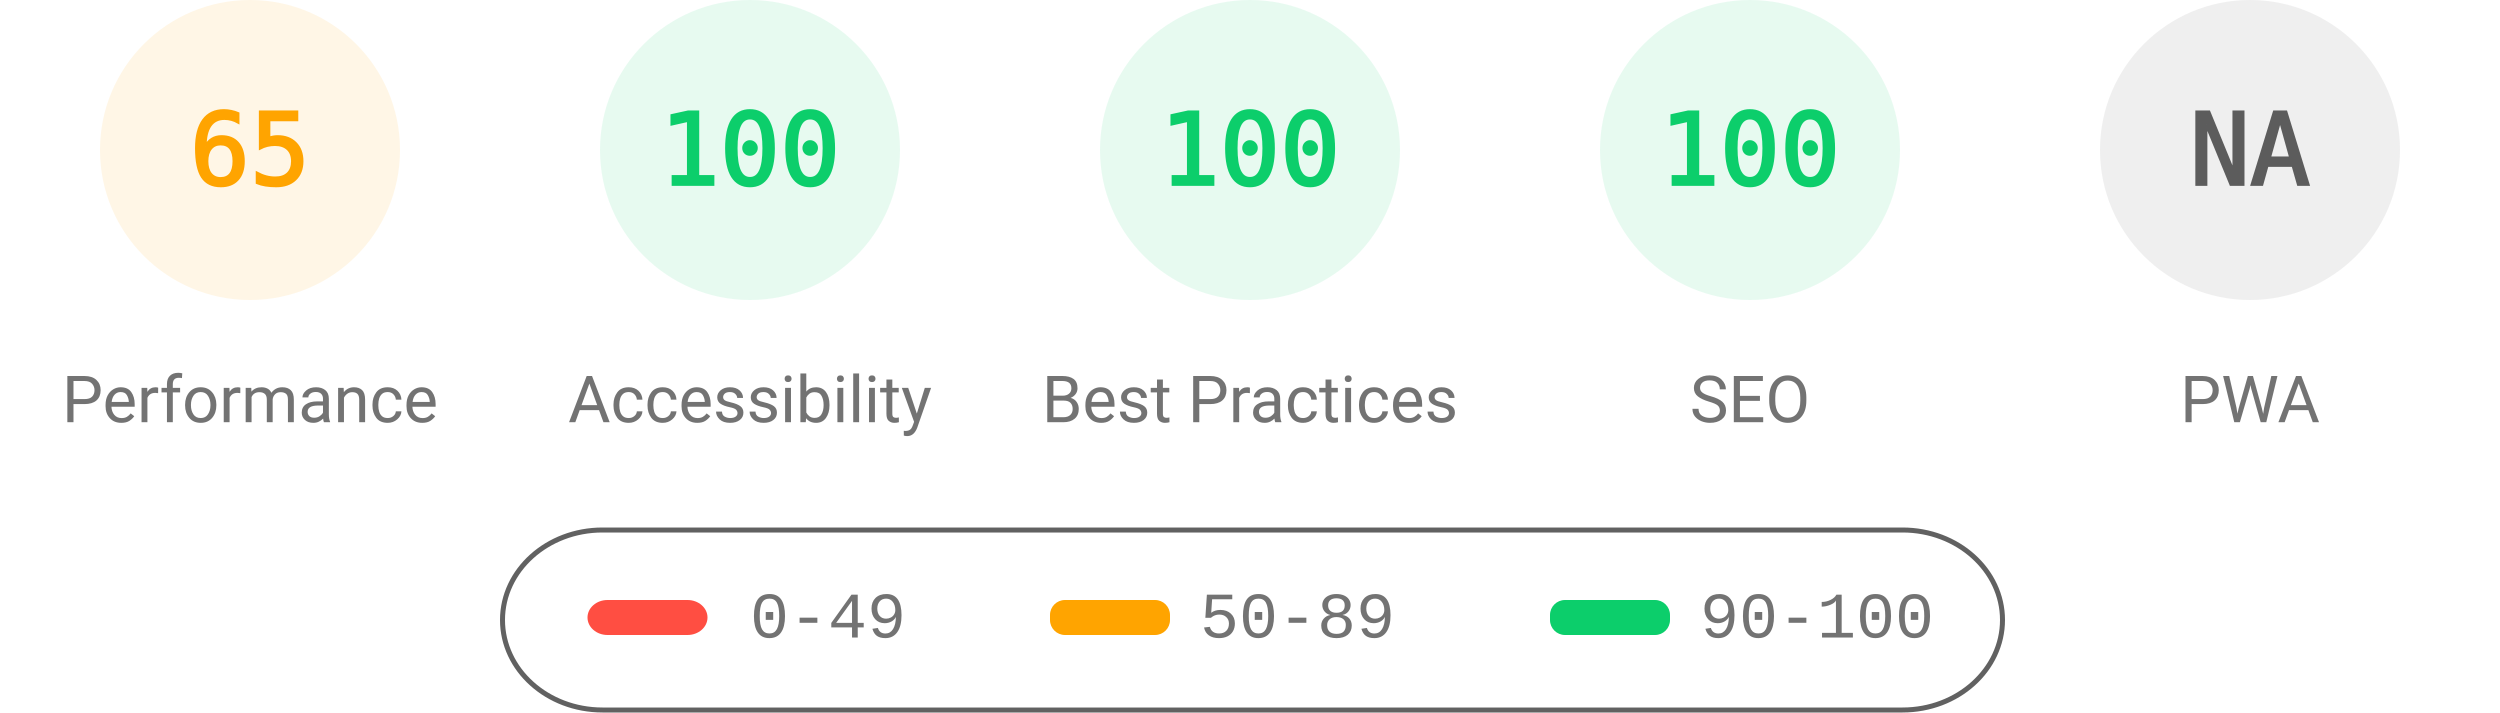
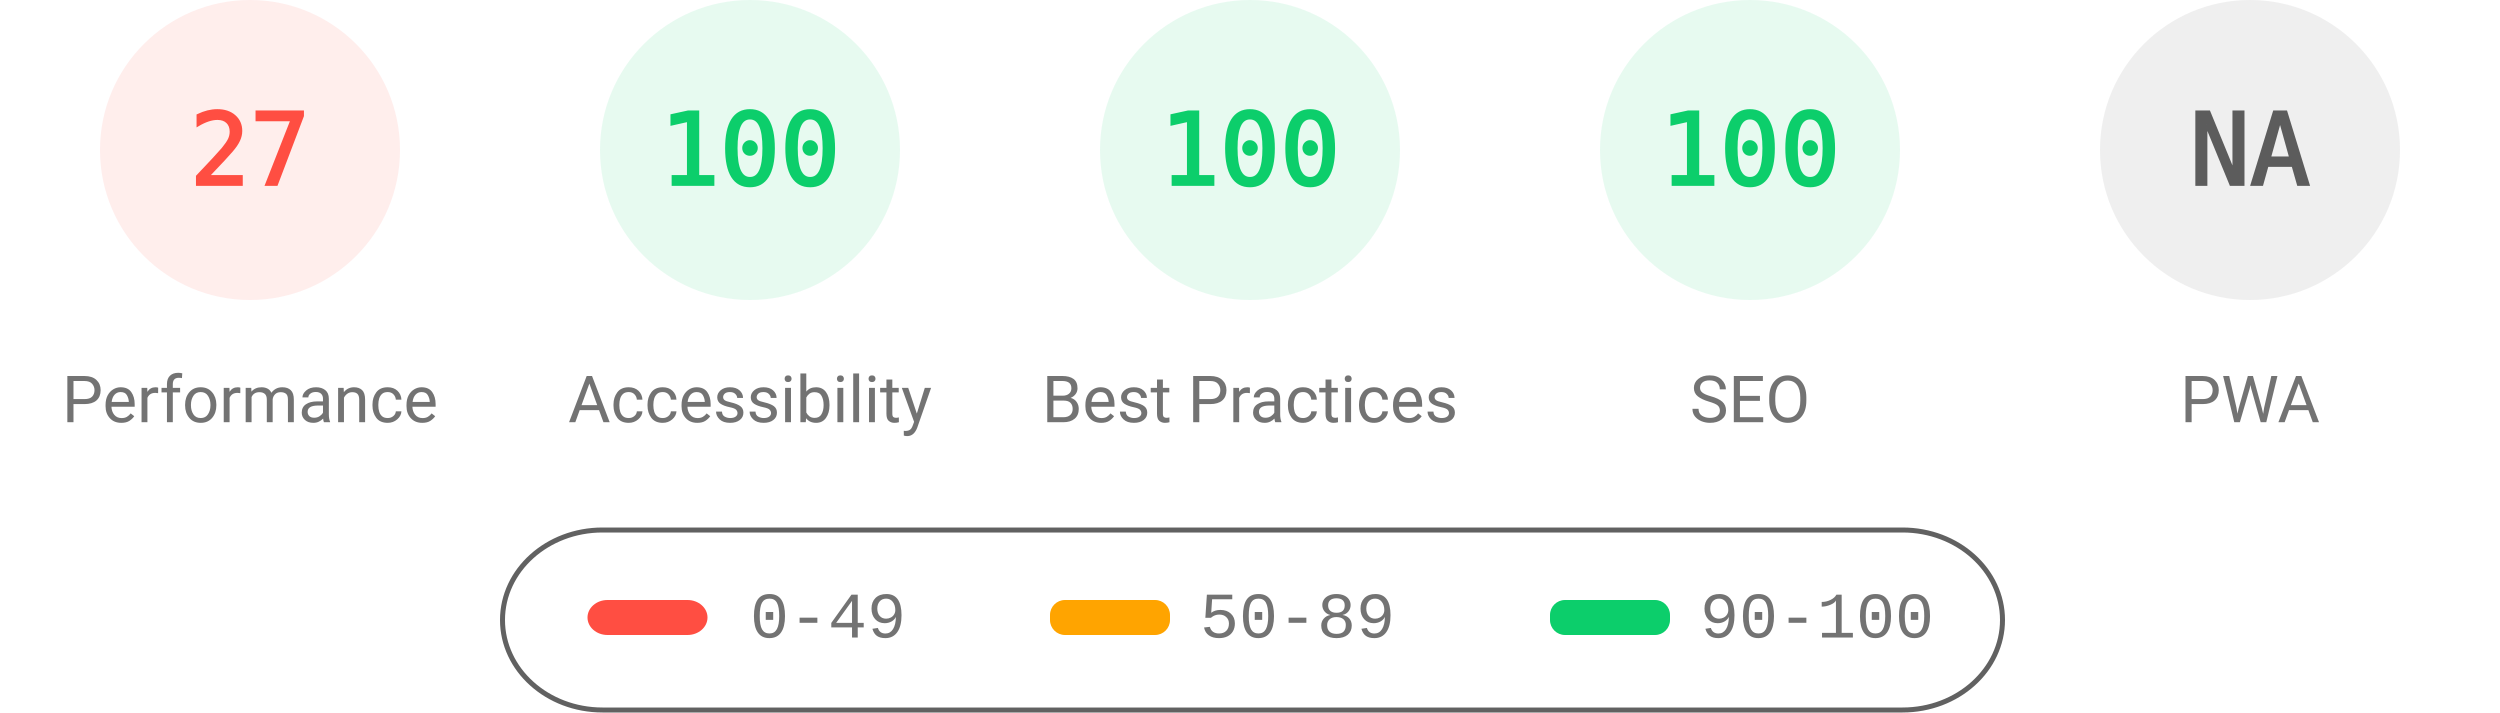
<svg xmlns="http://www.w3.org/2000/svg" fill="none" width="1000" height="285">
  <style>.gauge-base{opacity:.1}.gauge-arc{fill:none;animation-delay:250ms;stroke-linecap:round;transform:rotate(-90deg);transform-origin:100px 60px;animation:load-gauge 1s ease forwards}.guage-text{font-size:40px;font-family:monospace;text-align:center}.guage-red{color:#ff4e42;fill:#ff4e42;stroke:#ff4e42}.guage-orange{color:#ffa400;fill:#ffa400;stroke:#ffa400}.guage-green{color:#0cce6b;fill:#0cce6b;stroke:#0cce6b}.guage-undefined{color:#5c5c5c;fill:#5c5c5c;stroke:#5c5c5c}.guage-title{color:#737373;fill:#737373;stroke:none;font-size:26px;line-height:26px;font-family:Roboto,Halvetica,Arial,sans-serif}@keyframes load-gauge{from{stroke-dasharray:0 352.858}}</style>
-   <svg class="guage-div guage-perf guage-orange" viewBox="0 0 200 200" width="200" height="200">
+   <svg class="guage-div guage-perf guage-red" viewBox="0 0 200 200" width="200" height="200">
    <circle class="gauge-base" r="56" cx="100" cy="60" stroke-width="8" />
-     <circle class="gauge-arc guage-arc-1" r="56" cx="100" cy="60" stroke-width="8" style="stroke-dasharray:228.708,351.858" />
-     <text class="guage-text" x="100" y="60" alignment-baseline="central" dominant-baseline="central" text-anchor="middle">65</text>
+     <circle class="gauge-arc guage-arc-1" r="56" cx="100" cy="60" stroke-width="8" style="stroke-dasharray:95.002,351.858" />
+     <text class="guage-text" x="100" y="60" alignment-baseline="central" dominant-baseline="central" text-anchor="middle">27</text>
    <text class="guage-title" x="100" y="160" alignment-baseline="central" dominant-baseline="central" text-anchor="middle">Performance</text>
  </svg>
  <svg class="guage-div guage-acc guage-green" viewBox="0 0 200 200" width="200" height="200" x="200">
    <circle class="gauge-base" r="56" cx="100" cy="60" stroke-width="8" />
    <circle class="gauge-arc guage-arc-2" r="56" cx="100" cy="60" stroke-width="8" style="stroke-dasharray:351.858,351.858" />
    <text class="guage-text" x="100" y="60" alignment-baseline="central" dominant-baseline="central" text-anchor="middle">100</text>
    <text class="guage-title" x="100" y="160" alignment-baseline="central" dominant-baseline="central" text-anchor="middle">Accessibility</text>
  </svg>
  <svg class="guage-div guage-best guage-green" viewBox="0 0 200 200" width="200" height="200" x="400">
    <circle class="gauge-base" r="56" cx="100" cy="60" stroke-width="8" />
    <circle class="gauge-arc guage-arc-3" r="56" cx="100" cy="60" stroke-width="8" style="stroke-dasharray:351.858,351.858" />
    <text class="guage-text" x="100" y="60" alignment-baseline="central" dominant-baseline="central" text-anchor="middle">100</text>
    <text class="guage-title" x="100" y="160" alignment-baseline="central" dominant-baseline="central" text-anchor="middle">Best Practices</text>
  </svg>
  <svg class="guage-div guage-seo guage-green" viewBox="0 0 200 200" width="200" height="200" x="600">
    <circle class="gauge-base" r="56" cx="100" cy="60" stroke-width="8" />
    <circle class="gauge-arc guage-arc-4" r="56" cx="100" cy="60" stroke-width="8" style="stroke-dasharray:351.858,351.858" />
    <text class="guage-text" x="100" y="60" alignment-baseline="central" dominant-baseline="central" text-anchor="middle">100</text>
    <text class="guage-title" x="100" y="160" alignment-baseline="central" dominant-baseline="central" text-anchor="middle">SEO</text>
  </svg>
  <svg class="guage-div guage-pwa guage-undefined" viewBox="0 0 200 200" width="200" height="200" x="800">
    <circle class="gauge-base" r="56" cx="100" cy="60" stroke-width="8" />
    <circle class="gauge-arc guage-arc-4" r="56" cx="100" cy="60" stroke-width="8" style="stroke-dasharray:351.858,351.858" />
    <text class="guage-text" x="100" y="60" alignment-baseline="central" dominant-baseline="central" text-anchor="middle">NA</text>
    <text class="guage-title" x="100" y="160" alignment-baseline="central" dominant-baseline="central" text-anchor="middle">PWA</text>
  </svg>
  <svg width="604" height="76" x="200" y="210">
    <path fill="none" id="canvas_background" d="M-1-1h604v80H-1z" />
    <rect fill-opacity="0" stroke="#616161" stroke-width="2" rx="40" id="svg_2" height="72" width="600" y="2" x="1" fill="#000" />
    <rect stroke="#000" rx="8" id="svg_3" height="14" width="48" y="30" x="35" stroke-opacity="null" stroke-width="0" fill="#ff4e42" />
    <rect stroke="#000" rx="6" id="svg_4" height="14" width="48" y="30" x="220" stroke-opacity="null" stroke-width="0" fill="#ffa400" />
    <rect stroke="#000" rx="6" id="svg_5" height="14" width="48" y="30" x="420" stroke-opacity="null" stroke-width="0" fill="#0cce6b" />
    <text xml:space="preserve" text-anchor="start" font-family="'Courier New', Courier, monospace" font-size="26" id="svg_6" y="45" x="100" stroke-opacity="null" stroke-width="0" stroke="#000" fill="#737373">0-49</text>
    <text xml:space="preserve" text-anchor="start" font-family="'Courier New', Courier, monospace" font-size="26" id="svg_7" y="45" x="280" stroke-opacity="null" stroke-width="0" stroke="#000" fill="#737373">50-89</text>
    <text xml:space="preserve" text-anchor="start" font-family="'Courier New', Courier, monospace" font-size="26" id="svg_8" y="45" x="480" stroke-opacity="null" stroke-width="0" stroke="#000" fill="#737373">90-100</text>
  </svg>
</svg>
